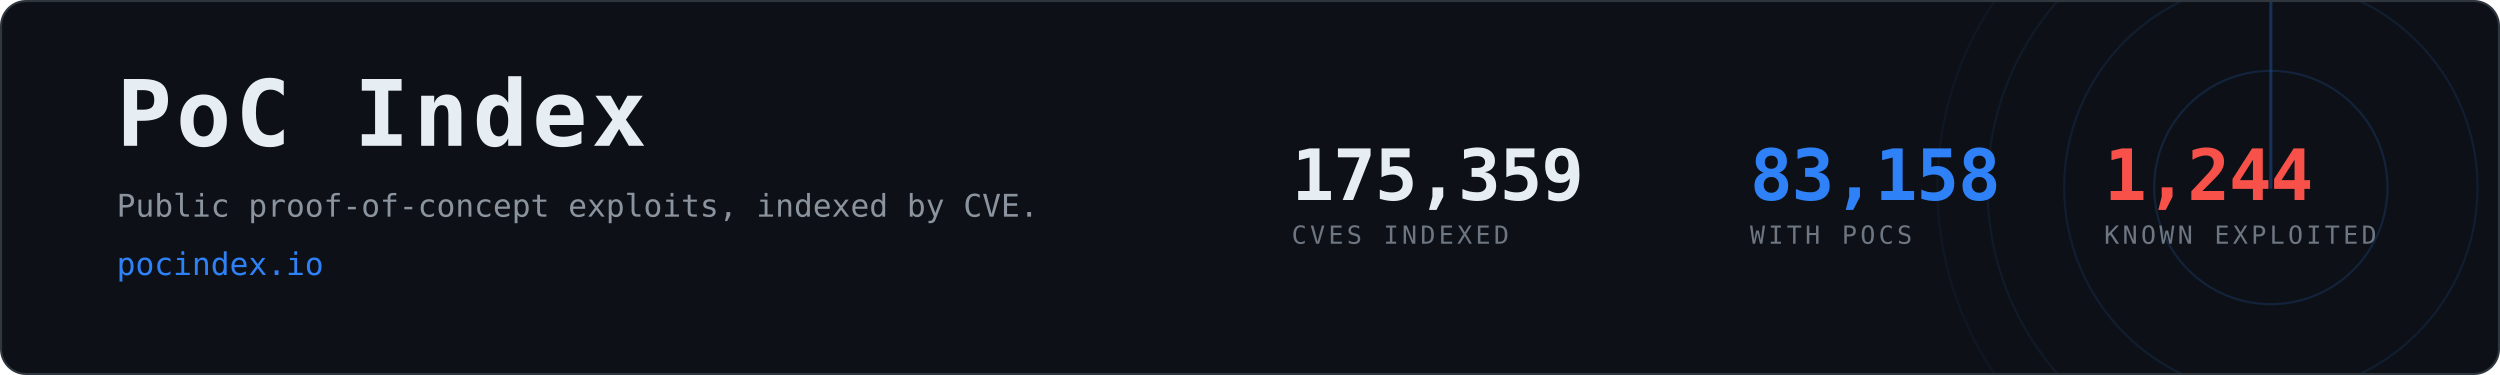
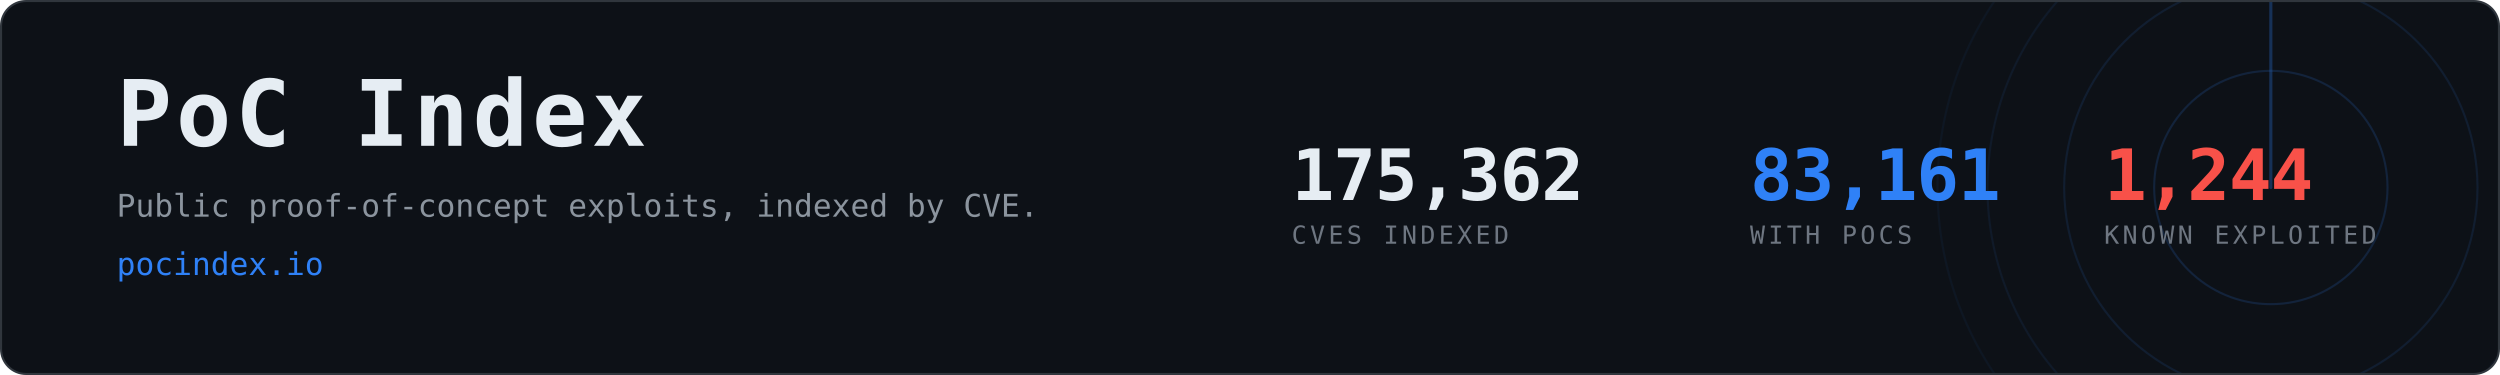
- <svg xmlns="http://www.w3.org/2000/svg" width="1200" height="180" viewBox="0 0 1200 180" role="img" aria-label="PoC Index, 83,158 CVEs with public proof-of-concept exploits">
+ <svg xmlns="http://www.w3.org/2000/svg" width="1200" height="180" viewBox="0 0 1200 180" role="img" aria-label="PoC Index, 83,161 CVEs with public proof-of-concept exploits">
  <clipPath id="card">
    <rect x="1" y="1" width="1198" height="178" rx="12" />
  </clipPath>
  <rect x="0.5" y="0.5" width="1199" height="179" rx="12" fill="#0d1117" stroke="#30363d" />
  <g clip-path="url(#card)" opacity="0.6">
    <g>
      <circle cx="1090" cy="90" r="56.0" fill="none" stroke="#2f81f7" stroke-width="1" opacity="0.270" />
      <circle cx="1090" cy="90" r="99.2" fill="none" stroke="#2f81f7" stroke-width="1" opacity="0.195" />
      <circle cx="1090" cy="90" r="136.0" fill="none" stroke="#2f81f7" stroke-width="1" opacity="0.135" />
      <circle cx="1090" cy="90" r="160.0" fill="none" stroke="#2f81f7" stroke-width="1" opacity="0.090" />
      <line x1="1090" y1="90" x2="1090" y2="-70.0" stroke="#2f81f7" stroke-width="1.5" stroke-linecap="round" opacity="0.480">
        <animateTransform attributeName="transform" type="rotate" from="0 1090 90" to="360 1090 90" dur="8s" repeatCount="indefinite" />
      </line>
    </g>
  </g>
  <text x="56" y="70" font-family="ui-monospace,SFMono-Regular,Menlo,Consolas,monospace" font-size="44" font-weight="700" fill="#e6edf3" letter-spacing="2">PoC Index</text>
  <text x="56" y="104" font-family="ui-monospace,SFMono-Regular,Menlo,Consolas,monospace" font-size="15" fill="#8b949e">
    Public proof-of-concept exploits, indexed by CVE.</text>
  <text x="56" y="132" font-family="ui-monospace,SFMono-Regular,Menlo,Consolas,monospace" font-size="15" fill="#2f81f7">pocindex.io</text>
-   <text x="620" y="96" font-family="ui-monospace,SFMono-Regular,Menlo,Consolas,monospace" font-size="34" font-weight="700" fill="#e6edf3" letter-spacing="-0.5">175,359</text>
+   <text x="620" y="96" font-family="ui-monospace,SFMono-Regular,Menlo,Consolas,monospace" font-size="34" font-weight="700" fill="#e6edf3" letter-spacing="-0.5">175,362</text>
  <text x="620" y="117" font-family="ui-monospace,SFMono-Regular,Menlo,Consolas,monospace" font-size="12" fill="#6e7681" letter-spacing="1.6">CVES INDEXED</text>
-   <text x="840" y="96" font-family="ui-monospace,SFMono-Regular,Menlo,Consolas,monospace" font-size="34" font-weight="700" fill="#2f81f7" letter-spacing="-0.5">83,158</text>
+   <text x="840" y="96" font-family="ui-monospace,SFMono-Regular,Menlo,Consolas,monospace" font-size="34" font-weight="700" fill="#2f81f7" letter-spacing="-0.5">83,161</text>
  <text x="840" y="117" font-family="ui-monospace,SFMono-Regular,Menlo,Consolas,monospace" font-size="12" fill="#6e7681" letter-spacing="1.6">WITH POCS</text>
  <text x="1010" y="96" font-family="ui-monospace,SFMono-Regular,Menlo,Consolas,monospace" font-size="34" font-weight="700" fill="#f85149" letter-spacing="-0.5">1,244</text>
  <text x="1010" y="117" font-family="ui-monospace,SFMono-Regular,Menlo,Consolas,monospace" font-size="12" fill="#6e7681" letter-spacing="1.6">KNOWN EXPLOITED</text>
</svg>
